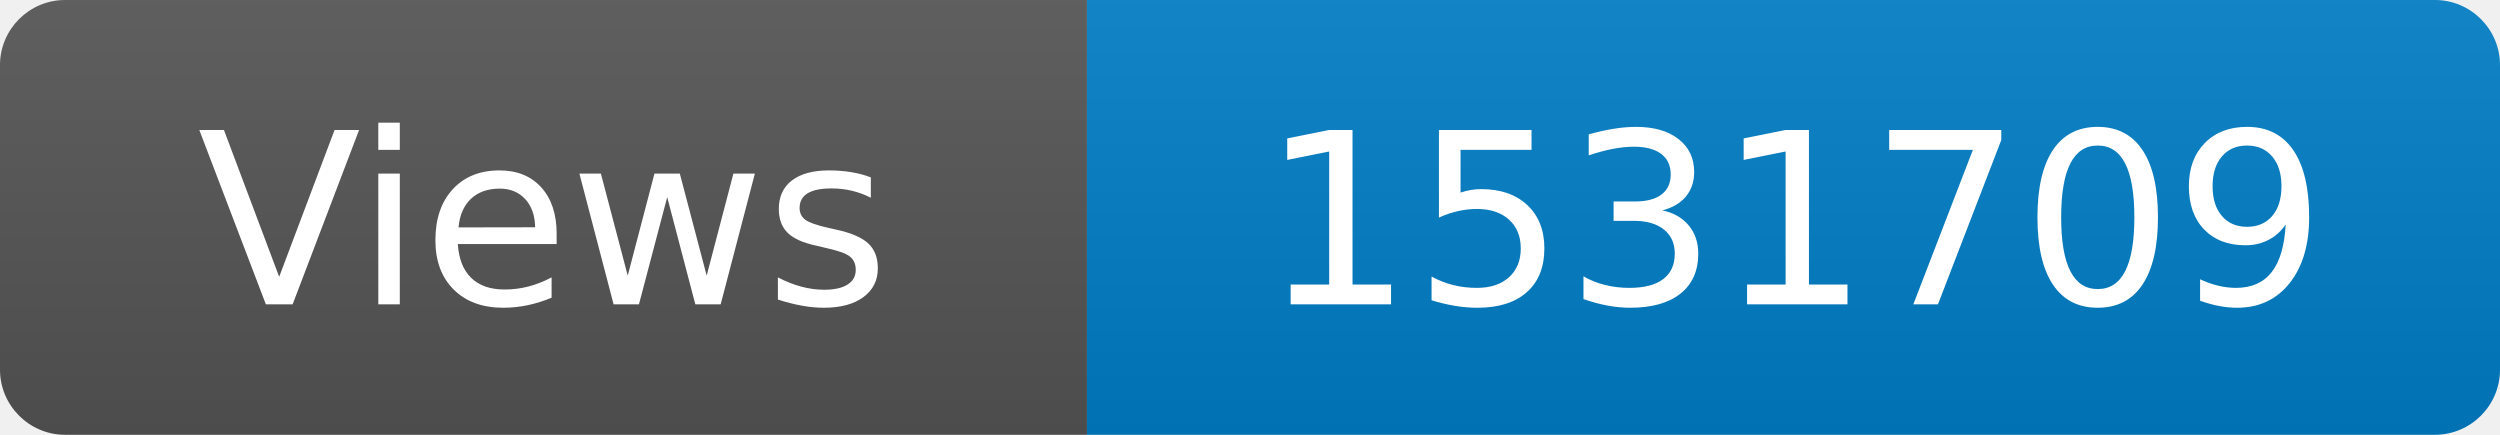
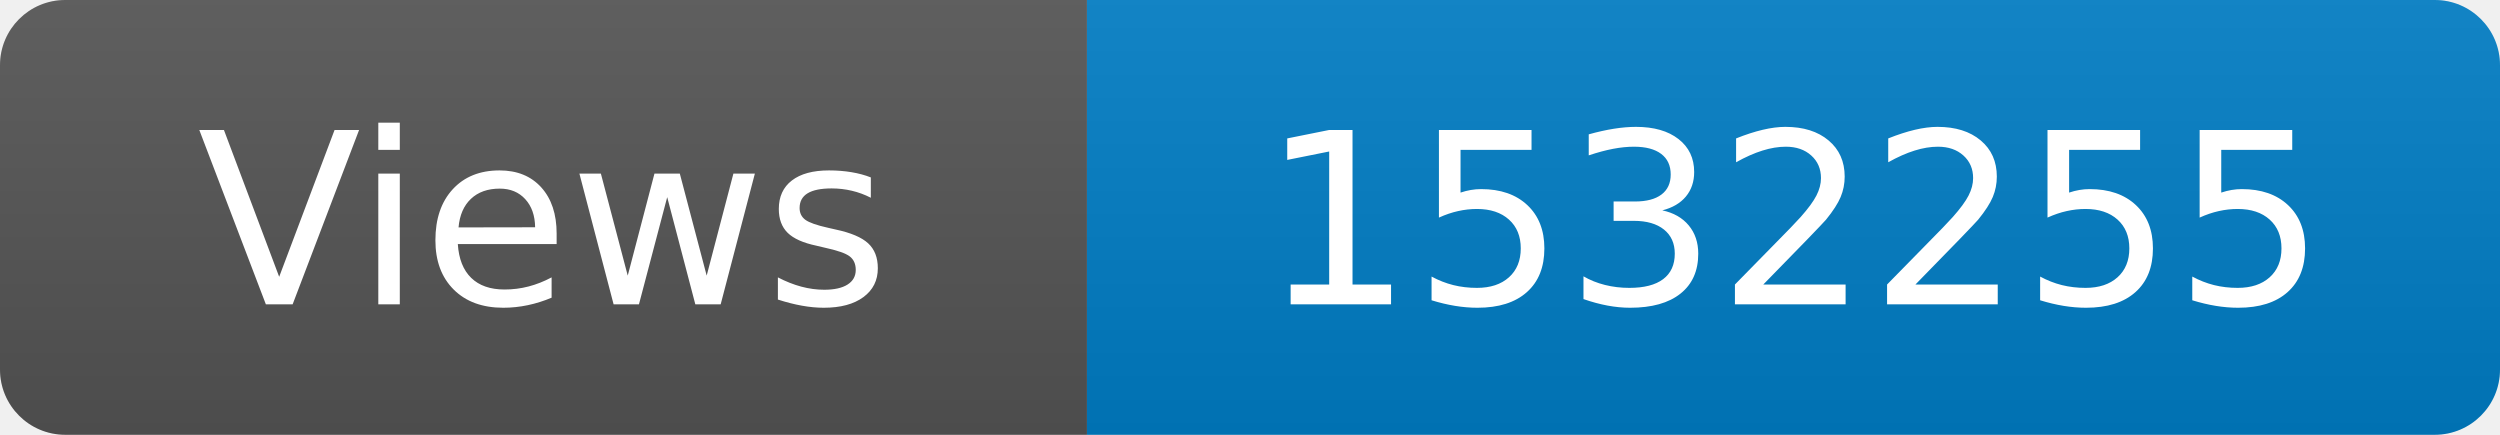
<svg xmlns="http://www.w3.org/2000/svg" width="115" height="20" role="img" aria-label="Maintained?: yes">
  <linearGradient id="s" x2="0" y2="100%">
    <stop offset="0" stop-color="#bbb" stop-opacity=".1" />
    <stop offset="1" stop-opacity=".1" />
  </linearGradient>
  <clipPath id="r">
    <rect width="115" height="20" rx="3" fill="#fff" />
  </clipPath>
  <g clip-path="url(#r)">
    <rect width="50" height="20" fill="#555" />
    <rect x="50" width="160" height="20" fill="#007ec6" />
    <rect width="115" height="20" fill="url(#s)" />
  </g>
  <g fill="#fff" text-anchor="middle" font-family="Verdana,Geneva,DejaVu Sans,sans-serif" font-size="110">
    <text x="250" y="140" transform="scale(.1)" fill="#fff">Views</text>
-     <text x="825" y="140" transform="scale(.1)" fill="#fff">1531709</text>
+     <text x="825" y="140" transform="scale(.1)" fill="#fff">1532255</text>
  </g>
</svg>
